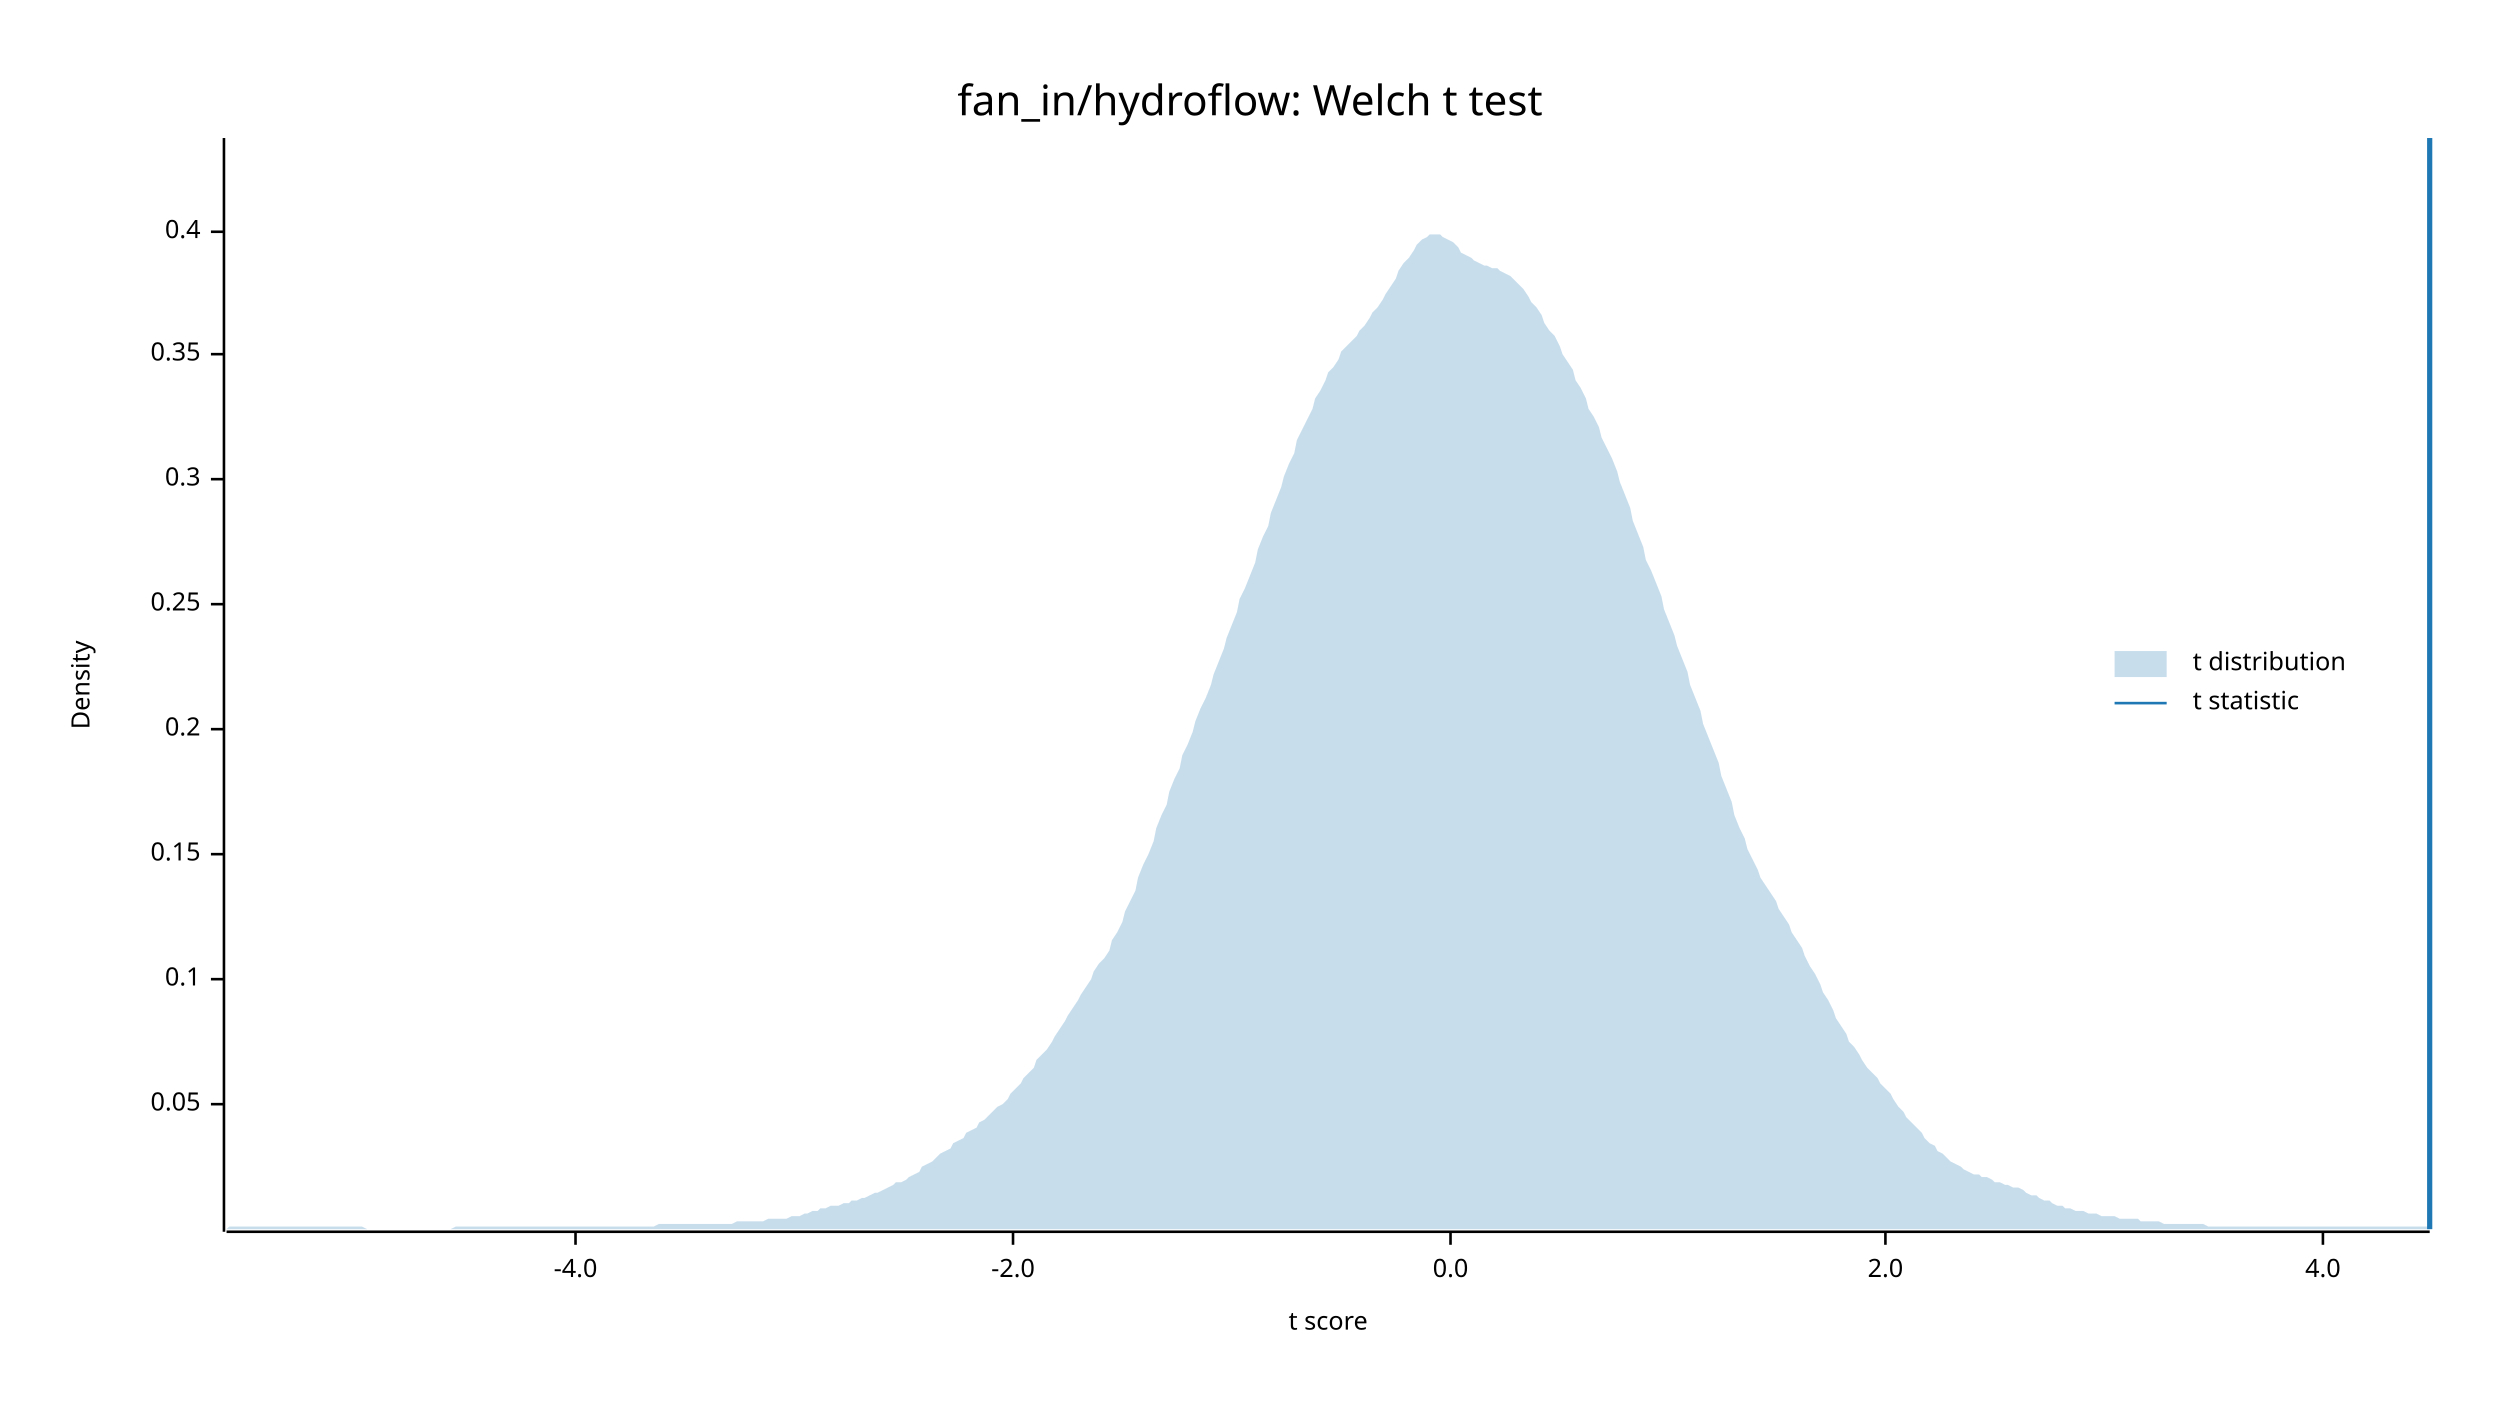
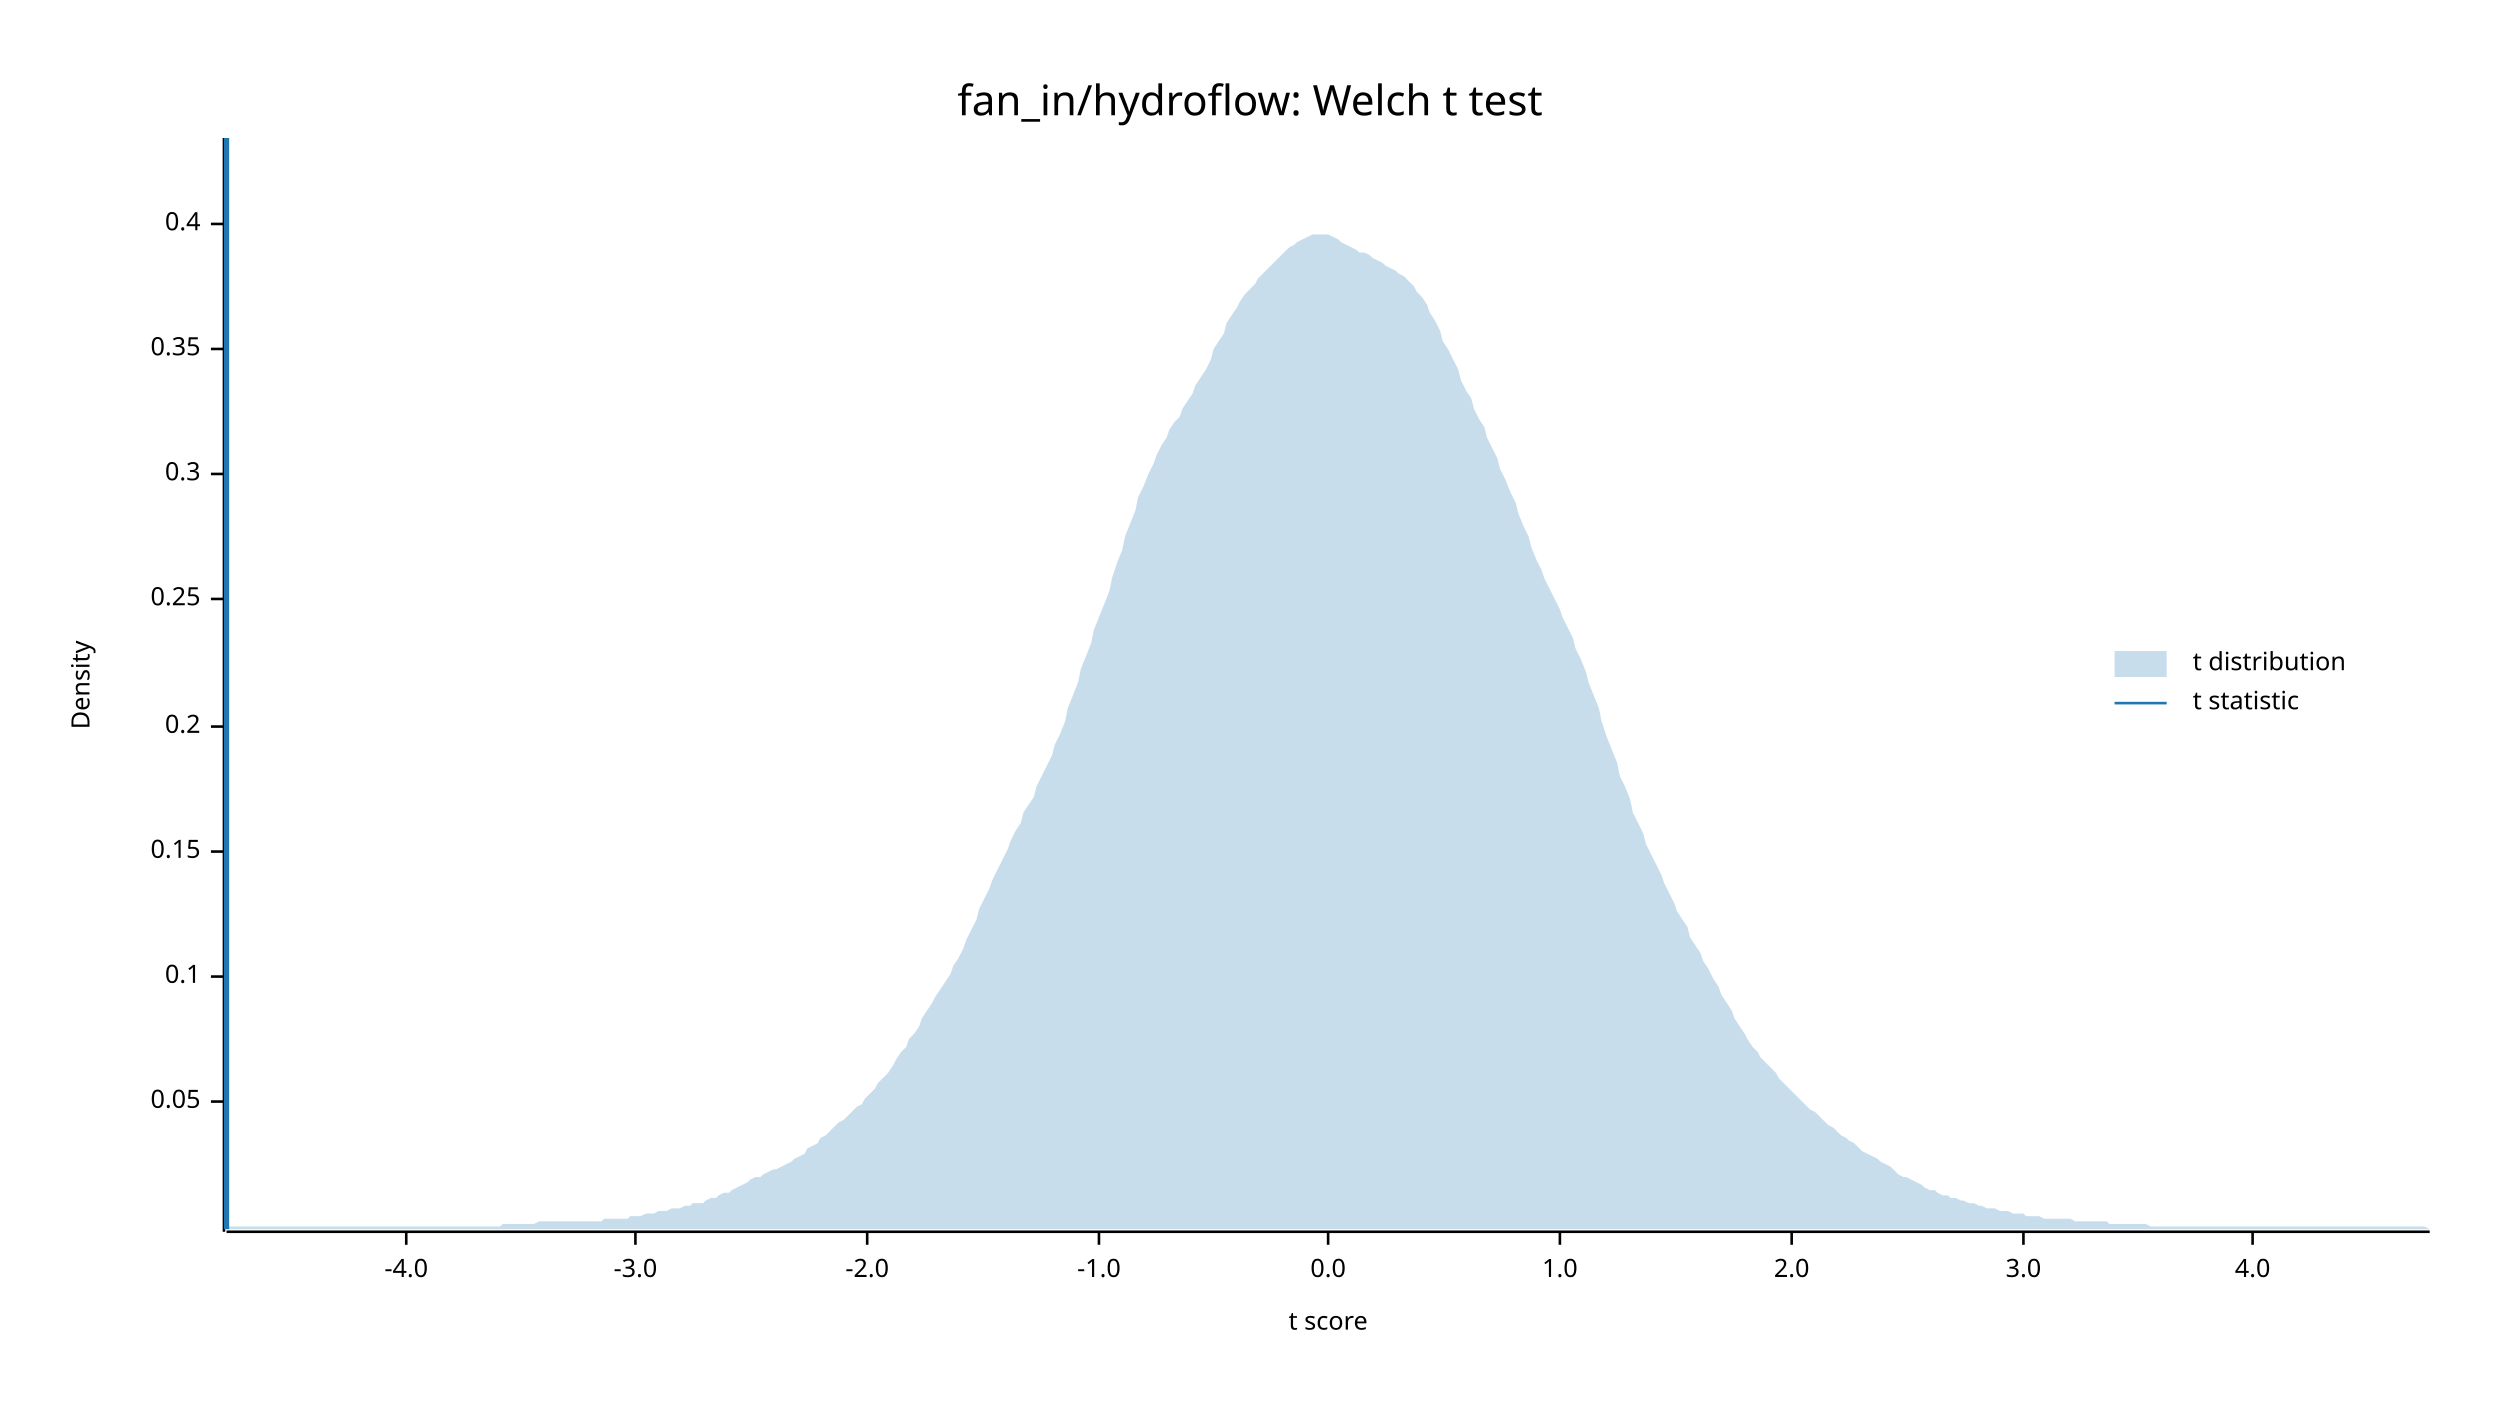
<svg xmlns="http://www.w3.org/2000/svg" width="960" height="540" viewBox="0 0 960 540">
  <text x="480" y="32" dy="0.76em" text-anchor="middle" font-family="sans-serif" font-size="16.129" opacity="1" fill="#000000">
fan_in/hydroflow: Welch t test
</text>
  <text x="27" y="263" dy="0.76em" text-anchor="middle" font-family="sans-serif" font-size="9.677" opacity="1" fill="#000000" transform="rotate(270, 27, 263)">
Density
</text>
  <text x="510" y="513" dy="-0.5ex" text-anchor="middle" font-family="sans-serif" font-size="9.677" opacity="1" fill="#000000">
t score
</text>
  <polyline fill="none" opacity="1" stroke="#000000" stroke-width="1" points="86,53 86,473 " />
-   <text x="77" y="424" dy="0.5ex" text-anchor="end" font-family="sans-serif" font-size="9.677" opacity="1" fill="#000000">
+   <text x="77" y="423" dy="0.5ex" text-anchor="end" font-family="sans-serif" font-size="9.677" opacity="1" fill="#000000">
0.05
</text>
-   <polyline fill="none" opacity="1" stroke="#000000" stroke-width="1" points="81,424 86,424 " />
-   <text x="77" y="376" dy="0.5ex" text-anchor="end" font-family="sans-serif" font-size="9.677" opacity="1" fill="#000000">
+   <polyline fill="none" opacity="1" stroke="#000000" stroke-width="1" points="81,423 86,423 " />
+   <text x="77" y="375" dy="0.5ex" text-anchor="end" font-family="sans-serif" font-size="9.677" opacity="1" fill="#000000">
0.1
</text>
-   <polyline fill="none" opacity="1" stroke="#000000" stroke-width="1" points="81,376 86,376 " />
-   <text x="77" y="328" dy="0.5ex" text-anchor="end" font-family="sans-serif" font-size="9.677" opacity="1" fill="#000000">
+   <polyline fill="none" opacity="1" stroke="#000000" stroke-width="1" points="81,375 86,375 " />
+   <text x="77" y="327" dy="0.5ex" text-anchor="end" font-family="sans-serif" font-size="9.677" opacity="1" fill="#000000">
0.15
</text>
-   <polyline fill="none" opacity="1" stroke="#000000" stroke-width="1" points="81,328 86,328 " />
-   <text x="77" y="280" dy="0.5ex" text-anchor="end" font-family="sans-serif" font-size="9.677" opacity="1" fill="#000000">
+   <polyline fill="none" opacity="1" stroke="#000000" stroke-width="1" points="81,327 86,327 " />
+   <text x="77" y="279" dy="0.5ex" text-anchor="end" font-family="sans-serif" font-size="9.677" opacity="1" fill="#000000">
0.2
</text>
-   <polyline fill="none" opacity="1" stroke="#000000" stroke-width="1" points="81,280 86,280 " />
-   <text x="77" y="232" dy="0.5ex" text-anchor="end" font-family="sans-serif" font-size="9.677" opacity="1" fill="#000000">
+   <polyline fill="none" opacity="1" stroke="#000000" stroke-width="1" points="81,279 86,279 " />
+   <text x="77" y="230" dy="0.5ex" text-anchor="end" font-family="sans-serif" font-size="9.677" opacity="1" fill="#000000">
0.25
</text>
-   <polyline fill="none" opacity="1" stroke="#000000" stroke-width="1" points="81,232 86,232 " />
-   <text x="77" y="184" dy="0.5ex" text-anchor="end" font-family="sans-serif" font-size="9.677" opacity="1" fill="#000000">
+   <polyline fill="none" opacity="1" stroke="#000000" stroke-width="1" points="81,230 86,230 " />
+   <text x="77" y="182" dy="0.5ex" text-anchor="end" font-family="sans-serif" font-size="9.677" opacity="1" fill="#000000">
0.3
</text>
-   <polyline fill="none" opacity="1" stroke="#000000" stroke-width="1" points="81,184 86,184 " />
-   <text x="77" y="136" dy="0.5ex" text-anchor="end" font-family="sans-serif" font-size="9.677" opacity="1" fill="#000000">
+   <polyline fill="none" opacity="1" stroke="#000000" stroke-width="1" points="81,182 86,182 " />
+   <text x="77" y="134" dy="0.5ex" text-anchor="end" font-family="sans-serif" font-size="9.677" opacity="1" fill="#000000">
0.35
</text>
-   <polyline fill="none" opacity="1" stroke="#000000" stroke-width="1" points="81,136 86,136 " />
-   <text x="77" y="89" dy="0.5ex" text-anchor="end" font-family="sans-serif" font-size="9.677" opacity="1" fill="#000000">
+   <polyline fill="none" opacity="1" stroke="#000000" stroke-width="1" points="81,134 86,134 " />
+   <text x="77" y="86" dy="0.5ex" text-anchor="end" font-family="sans-serif" font-size="9.677" opacity="1" fill="#000000">
0.4
</text>
-   <polyline fill="none" opacity="1" stroke="#000000" stroke-width="1" points="81,89 86,89 " />
+   <polyline fill="none" opacity="1" stroke="#000000" stroke-width="1" points="81,86 86,86 " />
  <polyline fill="none" opacity="1" stroke="#000000" stroke-width="1" points="87,473 933,473 " />
-   <text x="221" y="483" dy="0.76em" text-anchor="middle" font-family="sans-serif" font-size="9.677" opacity="1" fill="#000000">
+   <text x="156" y="483" dy="0.76em" text-anchor="middle" font-family="sans-serif" font-size="9.677" opacity="1" fill="#000000">
-4.0
</text>
-   <polyline fill="none" opacity="1" stroke="#000000" stroke-width="1" points="221,473 221,478 " />
-   <text x="389" y="483" dy="0.76em" text-anchor="middle" font-family="sans-serif" font-size="9.677" opacity="1" fill="#000000">
+   <polyline fill="none" opacity="1" stroke="#000000" stroke-width="1" points="156,473 156,478 " />
+   <text x="244" y="483" dy="0.76em" text-anchor="middle" font-family="sans-serif" font-size="9.677" opacity="1" fill="#000000">
+ -3.0
+ </text>
+   <polyline fill="none" opacity="1" stroke="#000000" stroke-width="1" points="244,473 244,478 " />
+   <text x="333" y="483" dy="0.76em" text-anchor="middle" font-family="sans-serif" font-size="9.677" opacity="1" fill="#000000">
-2.0
</text>
-   <polyline fill="none" opacity="1" stroke="#000000" stroke-width="1" points="389,473 389,478 " />
-   <text x="557" y="483" dy="0.76em" text-anchor="middle" font-family="sans-serif" font-size="9.677" opacity="1" fill="#000000">
+   <polyline fill="none" opacity="1" stroke="#000000" stroke-width="1" points="333,473 333,478 " />
+   <text x="422" y="483" dy="0.76em" text-anchor="middle" font-family="sans-serif" font-size="9.677" opacity="1" fill="#000000">
+ -1.0
+ </text>
+   <polyline fill="none" opacity="1" stroke="#000000" stroke-width="1" points="422,473 422,478 " />
+   <text x="510" y="483" dy="0.76em" text-anchor="middle" font-family="sans-serif" font-size="9.677" opacity="1" fill="#000000">
0.0
</text>
-   <polyline fill="none" opacity="1" stroke="#000000" stroke-width="1" points="557,473 557,478 " />
-   <text x="724" y="483" dy="0.76em" text-anchor="middle" font-family="sans-serif" font-size="9.677" opacity="1" fill="#000000">
+   <polyline fill="none" opacity="1" stroke="#000000" stroke-width="1" points="510,473 510,478 " />
+   <text x="599" y="483" dy="0.76em" text-anchor="middle" font-family="sans-serif" font-size="9.677" opacity="1" fill="#000000">
+ 1.0
+ </text>
+   <polyline fill="none" opacity="1" stroke="#000000" stroke-width="1" points="599,473 599,478 " />
+   <text x="688" y="483" dy="0.76em" text-anchor="middle" font-family="sans-serif" font-size="9.677" opacity="1" fill="#000000">
2.0
</text>
-   <polyline fill="none" opacity="1" stroke="#000000" stroke-width="1" points="724,473 724,478 " />
-   <text x="892" y="483" dy="0.76em" text-anchor="middle" font-family="sans-serif" font-size="9.677" opacity="1" fill="#000000">
+   <polyline fill="none" opacity="1" stroke="#000000" stroke-width="1" points="688,473 688,478 " />
+   <text x="777" y="483" dy="0.76em" text-anchor="middle" font-family="sans-serif" font-size="9.677" opacity="1" fill="#000000">
+ 3.0
+ </text>
+   <polyline fill="none" opacity="1" stroke="#000000" stroke-width="1" points="777,473 777,478 " />
+   <text x="865" y="483" dy="0.76em" text-anchor="middle" font-family="sans-serif" font-size="9.677" opacity="1" fill="#000000">
4.0
</text>
-   <polyline fill="none" opacity="1" stroke="#000000" stroke-width="1" points="892,473 892,478 " />
-   <polygon opacity="0.25" fill="#1F78B4" points="87,472 88,471 90,471 92,471 93,471 95,471 97,471 98,471 100,471 102,471 103,471 105,471 107,471 109,471 110,471 112,471 114,471 115,471 117,471 119,471 120,471 122,471 124,471 125,471 127,471 129,471 131,471 132,471 134,471 136,471 137,471 139,471 141,472 142,472 144,472 146,472 148,472 149,472 151,472 153,472 154,472 156,472 158,472 159,472 161,472 163,472 164,472 166,472 168,472 170,472 171,472 173,472 175,471 176,471 178,471 180,471 181,471 183,471 185,471 187,471 188,471 190,471 192,471 193,471 195,471 197,471 198,471 200,471 202,471 203,471 205,471 207,471 209,471 210,471 212,471 214,471 215,471 217,471 219,471 220,471 222,471 224,471 226,471 227,471 229,471 231,471 232,471 234,471 236,471 237,471 239,471 241,471 242,471 244,471 246,471 248,471 249,471 251,471 253,470 254,470 256,470 258,470 259,470 261,470 263,470 265,470 266,470 268,470 270,470 271,470 273,470 275,470 276,470 278,470 280,470 281,470 283,469 285,469 287,469 288,469 290,469 292,469 293,469 295,468 297,468 298,468 300,468 302,468 304,467 305,467 307,467 309,466 310,466 312,465 314,465 315,464 317,464 319,463 320,463 322,463 324,462 326,462 327,461 329,461 331,460 332,460 334,459 336,458 337,458 339,457 341,456 343,455 344,454 346,454 348,453 349,452 351,451 353,450 354,448 356,447 358,446 359,445 361,443 363,442 365,441 366,439 368,438 370,437 371,435 373,434 375,433 376,431 378,430 380,428 381,427 383,425 385,424 387,422 388,420 390,418 392,416 393,414 395,412 397,410 398,407 400,405 402,403 404,400 405,398 407,395 409,392 410,390 412,387 414,384 415,382 417,379 419,376 420,373 422,370 424,368 426,365 427,361 429,358 431,354 432,350 434,346 436,342 437,337 439,332 441,328 443,323 444,318 446,313 448,309 449,304 451,299 453,295 454,290 456,286 458,281 459,277 461,272 463,268 465,263 466,259 468,254 470,249 471,245 473,240 475,235 476,230 478,226 480,221 482,216 483,211 485,206 487,202 488,197 490,192 492,187 493,183 495,178 497,174 498,169 500,165 502,161 504,157 505,153 507,150 509,146 510,143 512,141 514,138 515,135 517,133 519,131 521,129 522,127 524,125 526,122 527,120 529,118 531,115 532,113 534,110 536,107 537,104 539,101 541,99 543,96 544,94 546,92 548,91 549,90 551,90 553,90 554,91 556,92 558,93 560,95 561,97 563,98 565,99 566,100 568,101 570,102 571,102 573,103 575,103 576,104 578,105 580,106 582,108 583,109 585,111 587,114 588,116 590,118 592,121 593,124 595,127 597,129 599,133 600,136 602,139 604,142 605,146 607,149 609,153 610,157 612,160 614,164 615,168 617,172 619,176 621,181 622,185 624,190 626,195 627,200 629,205 631,210 632,215 634,219 636,224 638,229 639,234 641,239 643,244 644,248 646,253 648,258 649,263 651,268 653,273 654,278 656,283 658,288 660,293 661,298 663,303 665,308 666,313 668,318 670,322 671,326 673,330 675,334 676,337 678,340 680,343 682,346 683,349 685,352 687,355 688,358 690,361 692,364 693,367 695,371 697,374 699,378 700,381 702,384 704,388 705,391 707,394 709,397 710,400 712,402 714,405 715,407 717,410 719,412 721,414 722,416 724,418 726,420 727,422 729,425 731,427 732,429 734,431 736,433 738,435 739,437 741,439 743,440 744,442 746,443 748,445 749,446 751,447 753,448 754,449 756,450 758,451 760,451 761,452 763,452 765,453 766,454 768,454 770,455 771,455 773,456 775,456 777,457 778,458 780,459 782,459 783,460 785,461 787,461 788,462 790,463 792,463 793,464 795,464 797,465 799,465 800,465 802,466 804,466 805,466 807,467 809,467 810,467 812,467 814,468 816,468 817,468 819,468 821,468 822,469 824,469 826,469 827,469 829,469 831,470 832,470 834,470 836,470 838,470 839,470 841,470 843,470 844,470 846,470 848,471 849,471 851,471 853,471 855,471 856,471 858,471 860,471 861,471 863,471 865,471 866,471 868,471 870,471 871,471 873,471 875,471 877,471 878,471 880,471 882,471 883,471 885,471 887,471 888,471 890,471 892,471 894,471 895,471 897,471 899,471 900,471 902,471 904,471 905,471 907,471 909,471 910,471 912,471 914,471 916,471 917,471 919,471 921,471 922,471 924,471 926,471 927,471 929,471 931,471 933,471 933,472 87,472 " />
-   <polyline fill="none" opacity="1" stroke="#1F78B4" stroke-width="2" points="933,472 933,53 " />
+   <polyline fill="none" opacity="1" stroke="#000000" stroke-width="1" points="865,473 865,478 " />
+   <polygon opacity="0.25" fill="#1F78B4" points="87,472 88,471 90,471 92,471 93,471 95,471 97,471 98,471 100,471 102,471 103,471 105,471 107,471 109,471 110,471 112,471 114,471 115,471 117,471 119,471 120,471 122,471 124,471 125,471 127,471 129,471 131,471 132,471 134,471 136,471 137,471 139,471 141,471 142,471 144,471 146,471 148,471 149,471 151,471 153,471 154,471 156,471 158,471 159,471 161,471 163,471 164,471 166,471 168,471 170,471 171,471 173,471 175,471 176,471 178,471 180,471 181,471 183,471 185,471 187,471 188,471 190,471 192,471 193,470 195,470 197,470 198,470 200,470 202,470 203,470 205,470 207,469 209,469 210,469 212,469 214,469 215,469 217,469 219,469 220,469 222,469 224,469 226,469 227,469 229,469 231,469 232,468 234,468 236,468 237,468 239,468 241,468 242,467 244,467 246,467 248,466 249,466 251,466 253,465 254,465 256,465 258,464 259,464 261,464 263,463 265,463 266,462 268,462 270,462 271,461 273,460 275,460 276,459 278,458 280,458 281,457 283,456 285,455 287,454 288,453 290,452 292,452 293,451 295,450 297,449 298,449 300,448 302,447 304,446 305,445 307,444 309,443 310,441 312,440 314,439 315,437 317,436 319,434 320,433 322,431 324,430 326,428 327,427 329,425 331,424 332,422 334,420 336,418 337,416 339,414 341,412 343,409 344,407 346,404 348,402 349,399 351,397 353,394 354,391 356,388 358,385 359,383 361,380 363,377 365,374 366,371 368,368 370,364 371,361 373,357 375,353 376,349 378,345 380,341 381,338 383,334 385,330 387,326 388,323 390,319 392,316 393,312 395,309 397,306 398,302 400,298 402,294 404,290 405,286 407,282 409,277 410,272 412,267 414,262 415,257 417,252 419,247 420,242 422,237 424,232 426,227 427,222 429,216 431,211 432,206 434,201 436,196 437,191 439,187 441,182 443,178 444,175 446,171 448,168 449,165 451,162 453,160 454,157 456,154 458,151 459,148 461,145 463,142 465,138 466,134 468,131 470,128 471,124 473,121 475,118 476,116 478,113 480,111 482,109 483,107 485,105 487,103 488,102 490,100 492,98 493,97 495,95 497,94 498,93 500,92 502,91 504,90 505,90 507,90 509,90 510,90 512,91 514,92 515,93 517,94 519,95 521,96 522,97 524,97 526,98 527,99 529,100 531,101 532,102 534,103 536,104 537,105 539,106 541,108 543,110 544,112 546,114 548,117 549,120 551,123 553,127 554,131 556,134 558,138 560,142 561,146 563,150 565,153 566,157 568,161 570,164 571,168 573,172 575,176 576,180 578,184 580,189 582,193 583,197 585,202 587,206 588,210 590,215 592,219 593,222 595,226 597,230 599,234 600,237 602,241 604,245 605,249 607,253 609,258 610,262 612,267 614,272 615,277 617,283 619,288 621,293 622,298 624,302 626,307 627,312 629,316 631,320 632,324 634,328 636,332 638,336 639,339 641,343 643,347 644,350 646,353 648,356 649,360 651,363 653,366 654,369 656,372 658,376 660,379 661,382 663,385 665,388 666,391 668,394 670,397 671,399 673,402 675,404 676,406 678,408 680,410 682,412 683,414 685,416 687,418 688,419 690,421 692,423 693,424 695,426 697,427 699,429 700,430 702,432 704,433 705,434 707,436 709,437 710,438 712,439 714,441 715,442 717,443 719,444 721,445 722,446 724,447 726,448 727,449 729,451 731,452 732,452 734,453 736,454 738,455 739,456 741,457 743,457 744,458 746,459 748,459 749,460 751,460 753,461 754,461 756,462 758,462 760,463 761,463 763,464 765,464 766,464 768,465 770,465 771,465 773,466 775,466 777,466 778,467 780,467 782,467 783,467 785,468 787,468 788,468 790,468 792,468 793,468 795,468 797,469 799,469 800,469 802,469 804,469 805,469 807,469 809,469 810,470 812,470 814,470 816,470 817,470 819,470 821,470 822,470 824,470 826,471 827,471 829,471 831,471 832,471 834,471 836,471 838,471 839,471 841,471 843,471 844,471 846,471 848,471 849,471 851,471 853,471 855,471 856,471 858,471 860,471 861,471 863,471 865,471 866,471 868,471 870,471 871,471 873,471 875,471 877,471 878,471 880,471 882,471 883,471 885,471 887,471 888,471 890,471 892,471 894,471 895,471 897,471 899,471 900,471 902,471 904,471 905,471 907,471 909,471 910,471 912,471 914,471 916,471 917,471 919,471 921,471 922,471 924,471 926,471 927,471 929,471 931,471 933,472 933,472 87,472 " />
+   <polyline fill="none" opacity="1" stroke="#1F78B4" stroke-width="2" points="87,472 87,53 " />
  <text x="842" y="250" dy="0.76em" text-anchor="start" font-family="sans-serif" font-size="9.677" opacity="1" fill="#000000">
t distribution
</text>
  <text x="842" y="265" dy="0.76em" text-anchor="start" font-family="sans-serif" font-size="9.677" opacity="1" fill="#000000">
t statistic
</text>
  <rect x="812" y="250" width="20" height="10" opacity="0.25" fill="#1F78B4" stroke="none" />
  <polyline fill="none" opacity="1" stroke="#1F78B4" stroke-width="1" points="812,270 832,270 " />
</svg>
